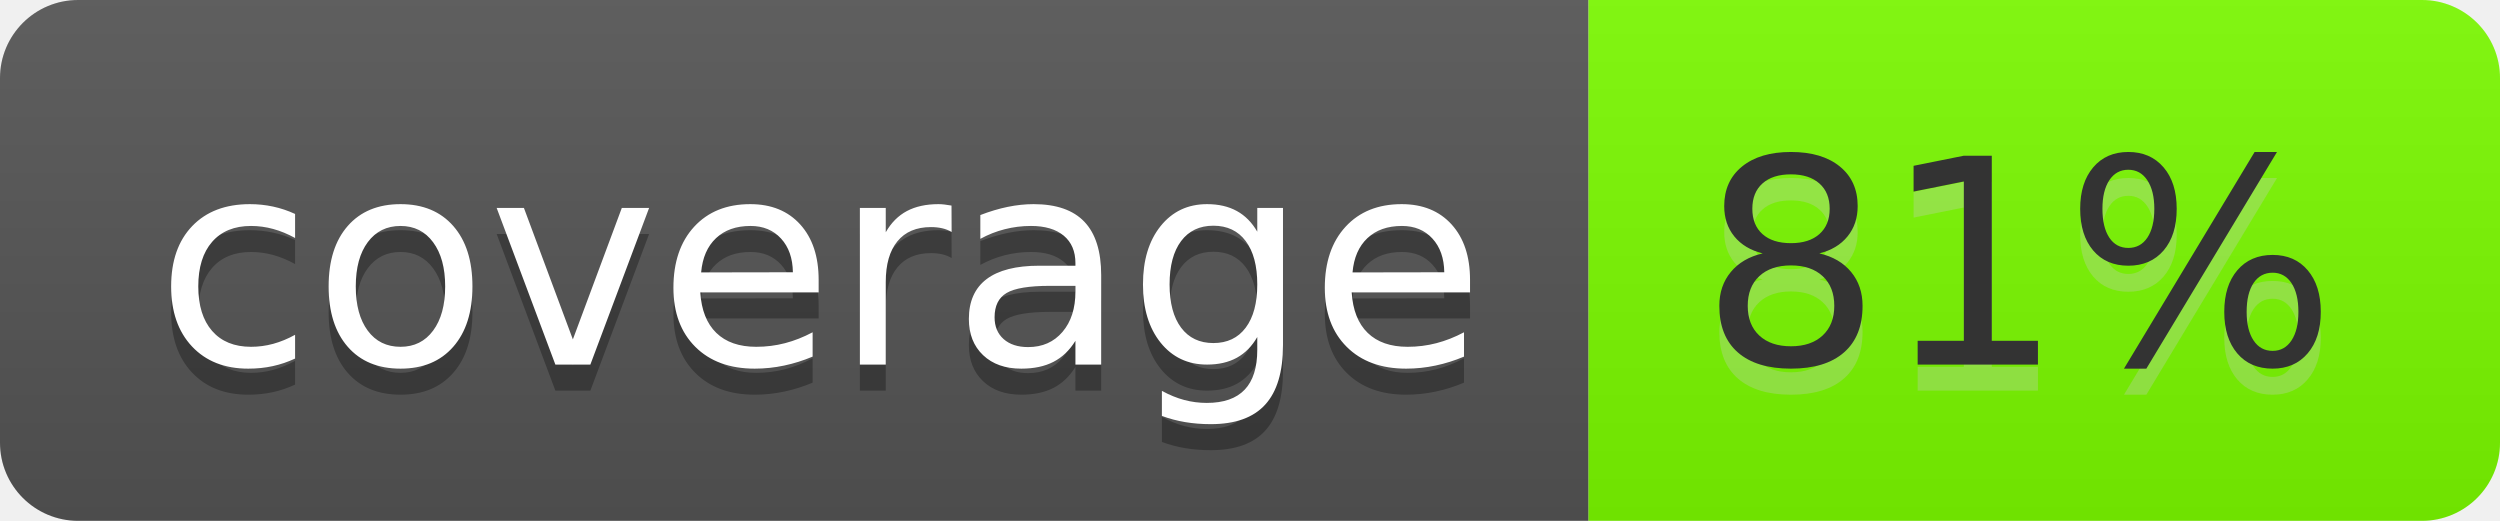
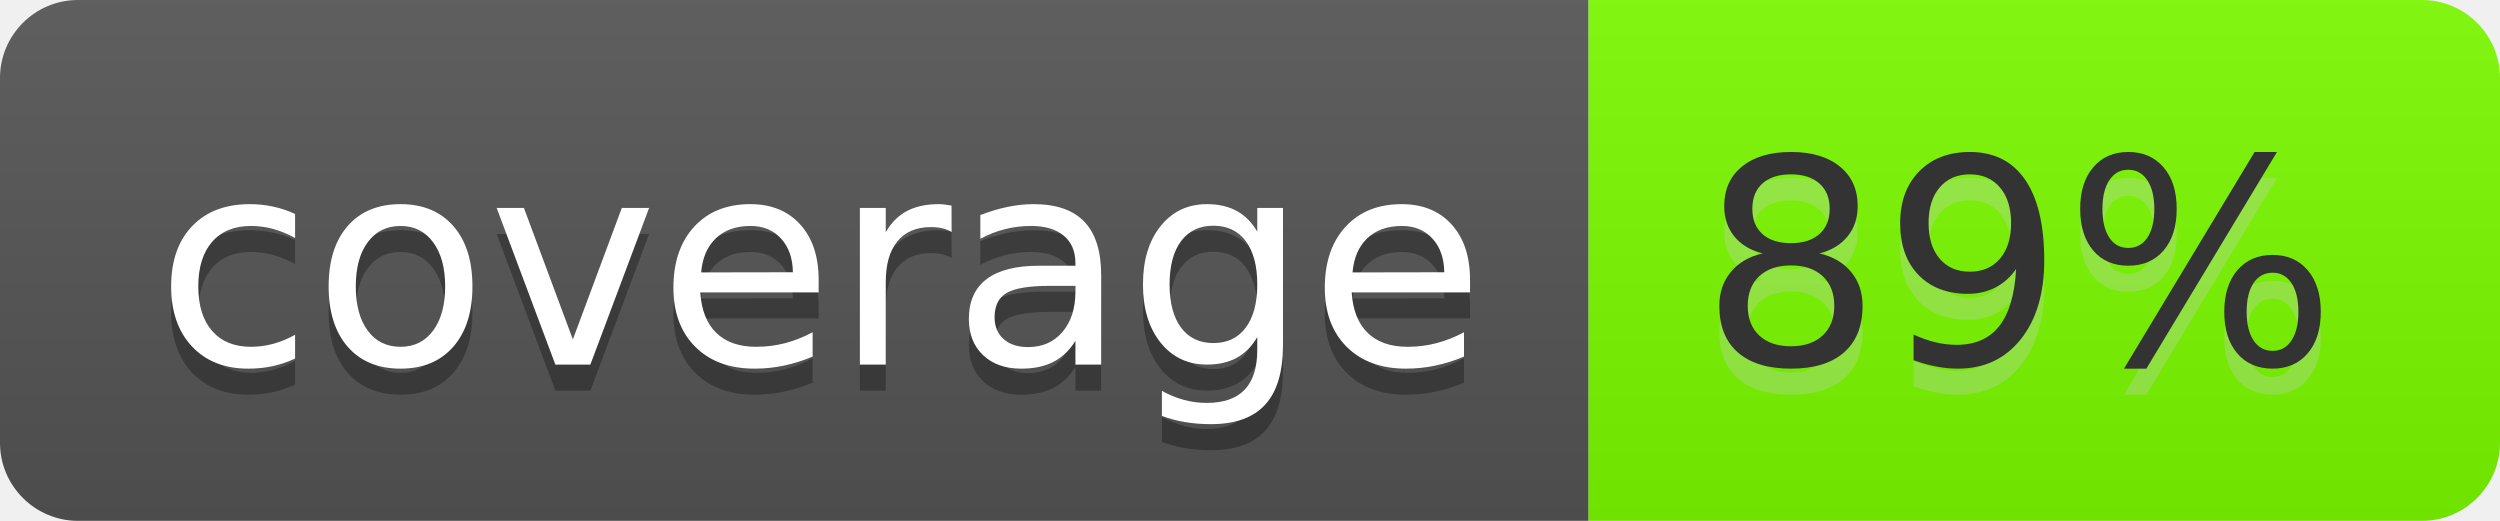
- <svg xmlns="http://www.w3.org/2000/svg" width="96" height="20" role="img" aria-label="coverage: 81%">
+ <svg xmlns="http://www.w3.org/2000/svg" width="96" height="20" role="img" aria-label="coverage: 89%">
  <linearGradient id="s" x2="0" y2="100%">
    <stop offset="0" stop-color="#bbb" stop-opacity=".1" />
    <stop offset="1" stop-opacity=".1" />
  </linearGradient>
  <clipPath id="r">
    <rect width="96" height="20" rx="3" fill="#fff" />
  </clipPath>
  <g clip-path="url(#r)">
    <rect width="61" height="20" fill="#555" />
    <rect x="61" width="35" height="20" fill="lawngreen" />
    <rect width="96" height="20" fill="url(#s)" />
  </g>
  <g fill="#fff" text-anchor="middle" font-family="Verdana,Geneva,DejaVu Sans,sans-serif" text-rendering="geometricPrecision" font-size="110">
    <text aria-hidden="true" x="315" y="150" fill="#010101" fill-opacity=".3" transform="scale(.1)" textLength="510">coverage</text>
    <text x="315" y="140" transform="scale(.1)" fill="#fff" textLength="510">coverage</text>
-     <text aria-hidden="true" x="775" y="150" fill="#ccc" fill-opacity=".3" transform="scale(.1)" textLength="250">81%</text>
-     <text x="775" y="140" transform="scale(.1)" fill="#333" textLength="250">81%</text>
+     <text aria-hidden="true" x="775" y="150" fill="#ccc" fill-opacity=".3" transform="scale(.1)" textLength="250">89%</text>
+     <text x="775" y="140" transform="scale(.1)" fill="#333" textLength="250">89%</text>
  </g>
</svg>
